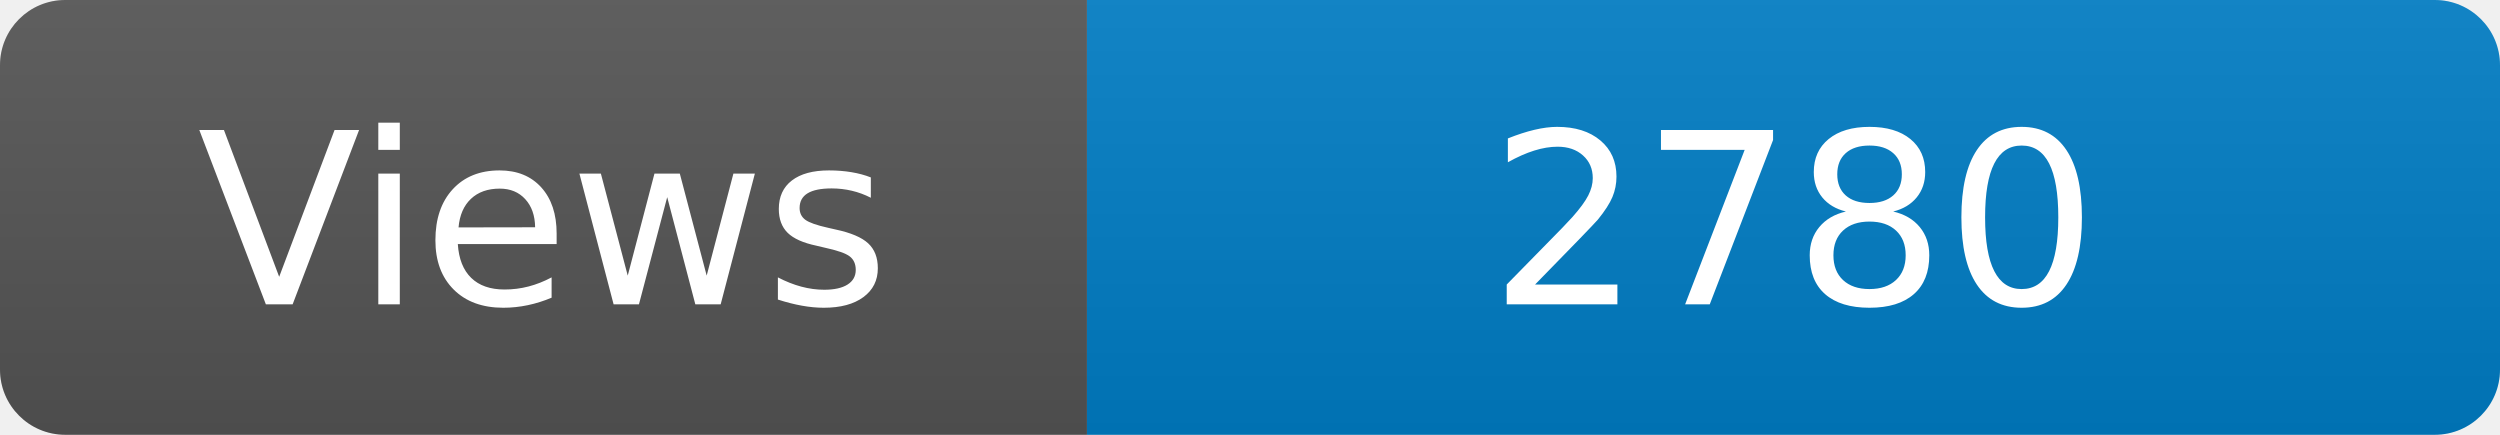
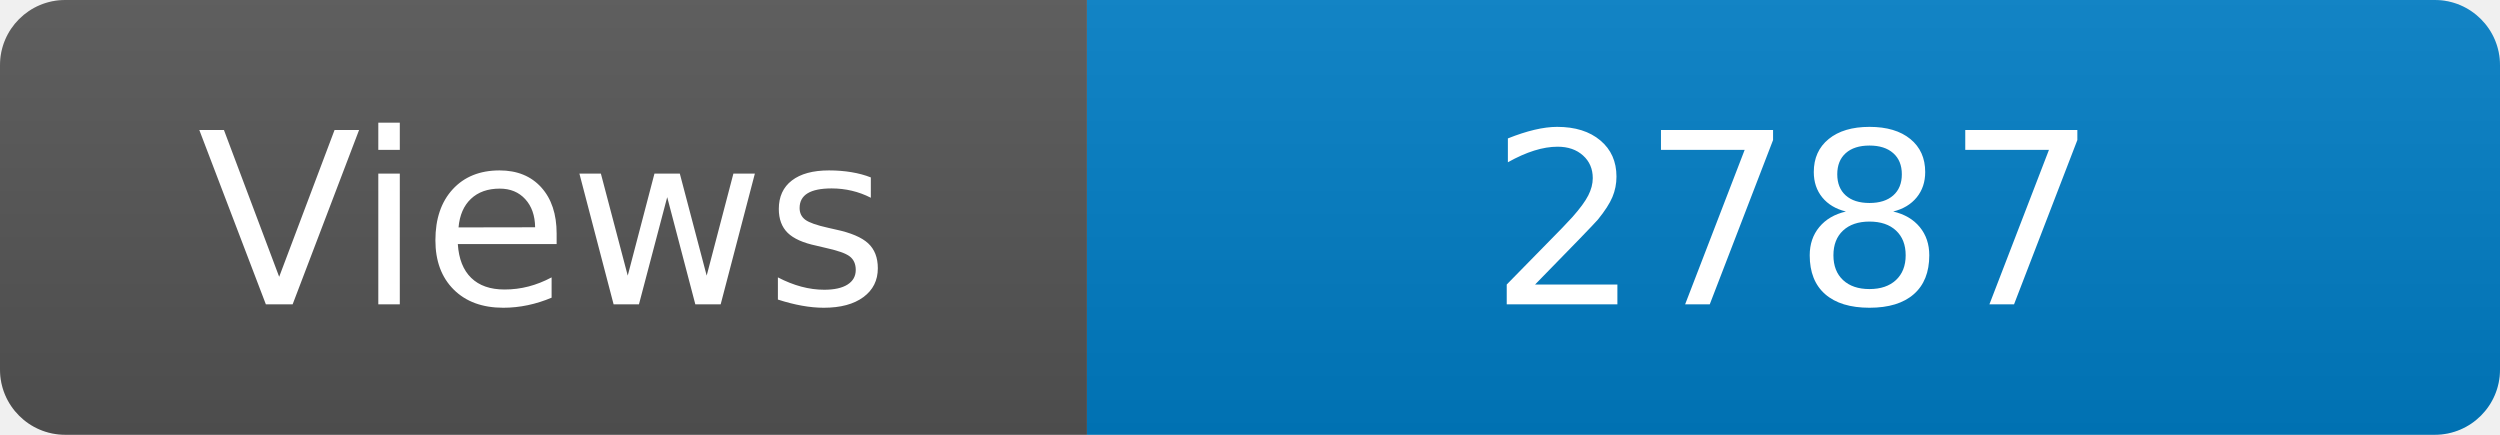
<svg xmlns="http://www.w3.org/2000/svg" width="115" height="20" role="img" aria-label="Maintained?: yes">
  <linearGradient id="s" x2="0" y2="100%">
    <stop offset="0" stop-color="#bbb" stop-opacity=".1" />
    <stop offset="1" stop-opacity=".1" />
  </linearGradient>
  <clipPath id="r">
    <rect width="115" height="20" rx="3" fill="#fff" />
  </clipPath>
  <g clip-path="url(#r)">
    <rect width="50" height="20" fill="#555" />
    <rect x="50" width="160" height="20" fill="#007ec6" />
    <rect width="115" height="20" fill="url(#s)" />
  </g>
  <g fill="#fff" text-anchor="middle" font-family="Verdana,Geneva,DejaVu Sans,sans-serif" font-size="110">
    <text x="250" y="140" transform="scale(.1)" fill="#fff">Views</text>
-     <text x="825" y="140" transform="scale(.1)" fill="#fff">2780</text>
+     <text x="825" y="140" transform="scale(.1)" fill="#fff">2787</text>
  </g>
</svg>
